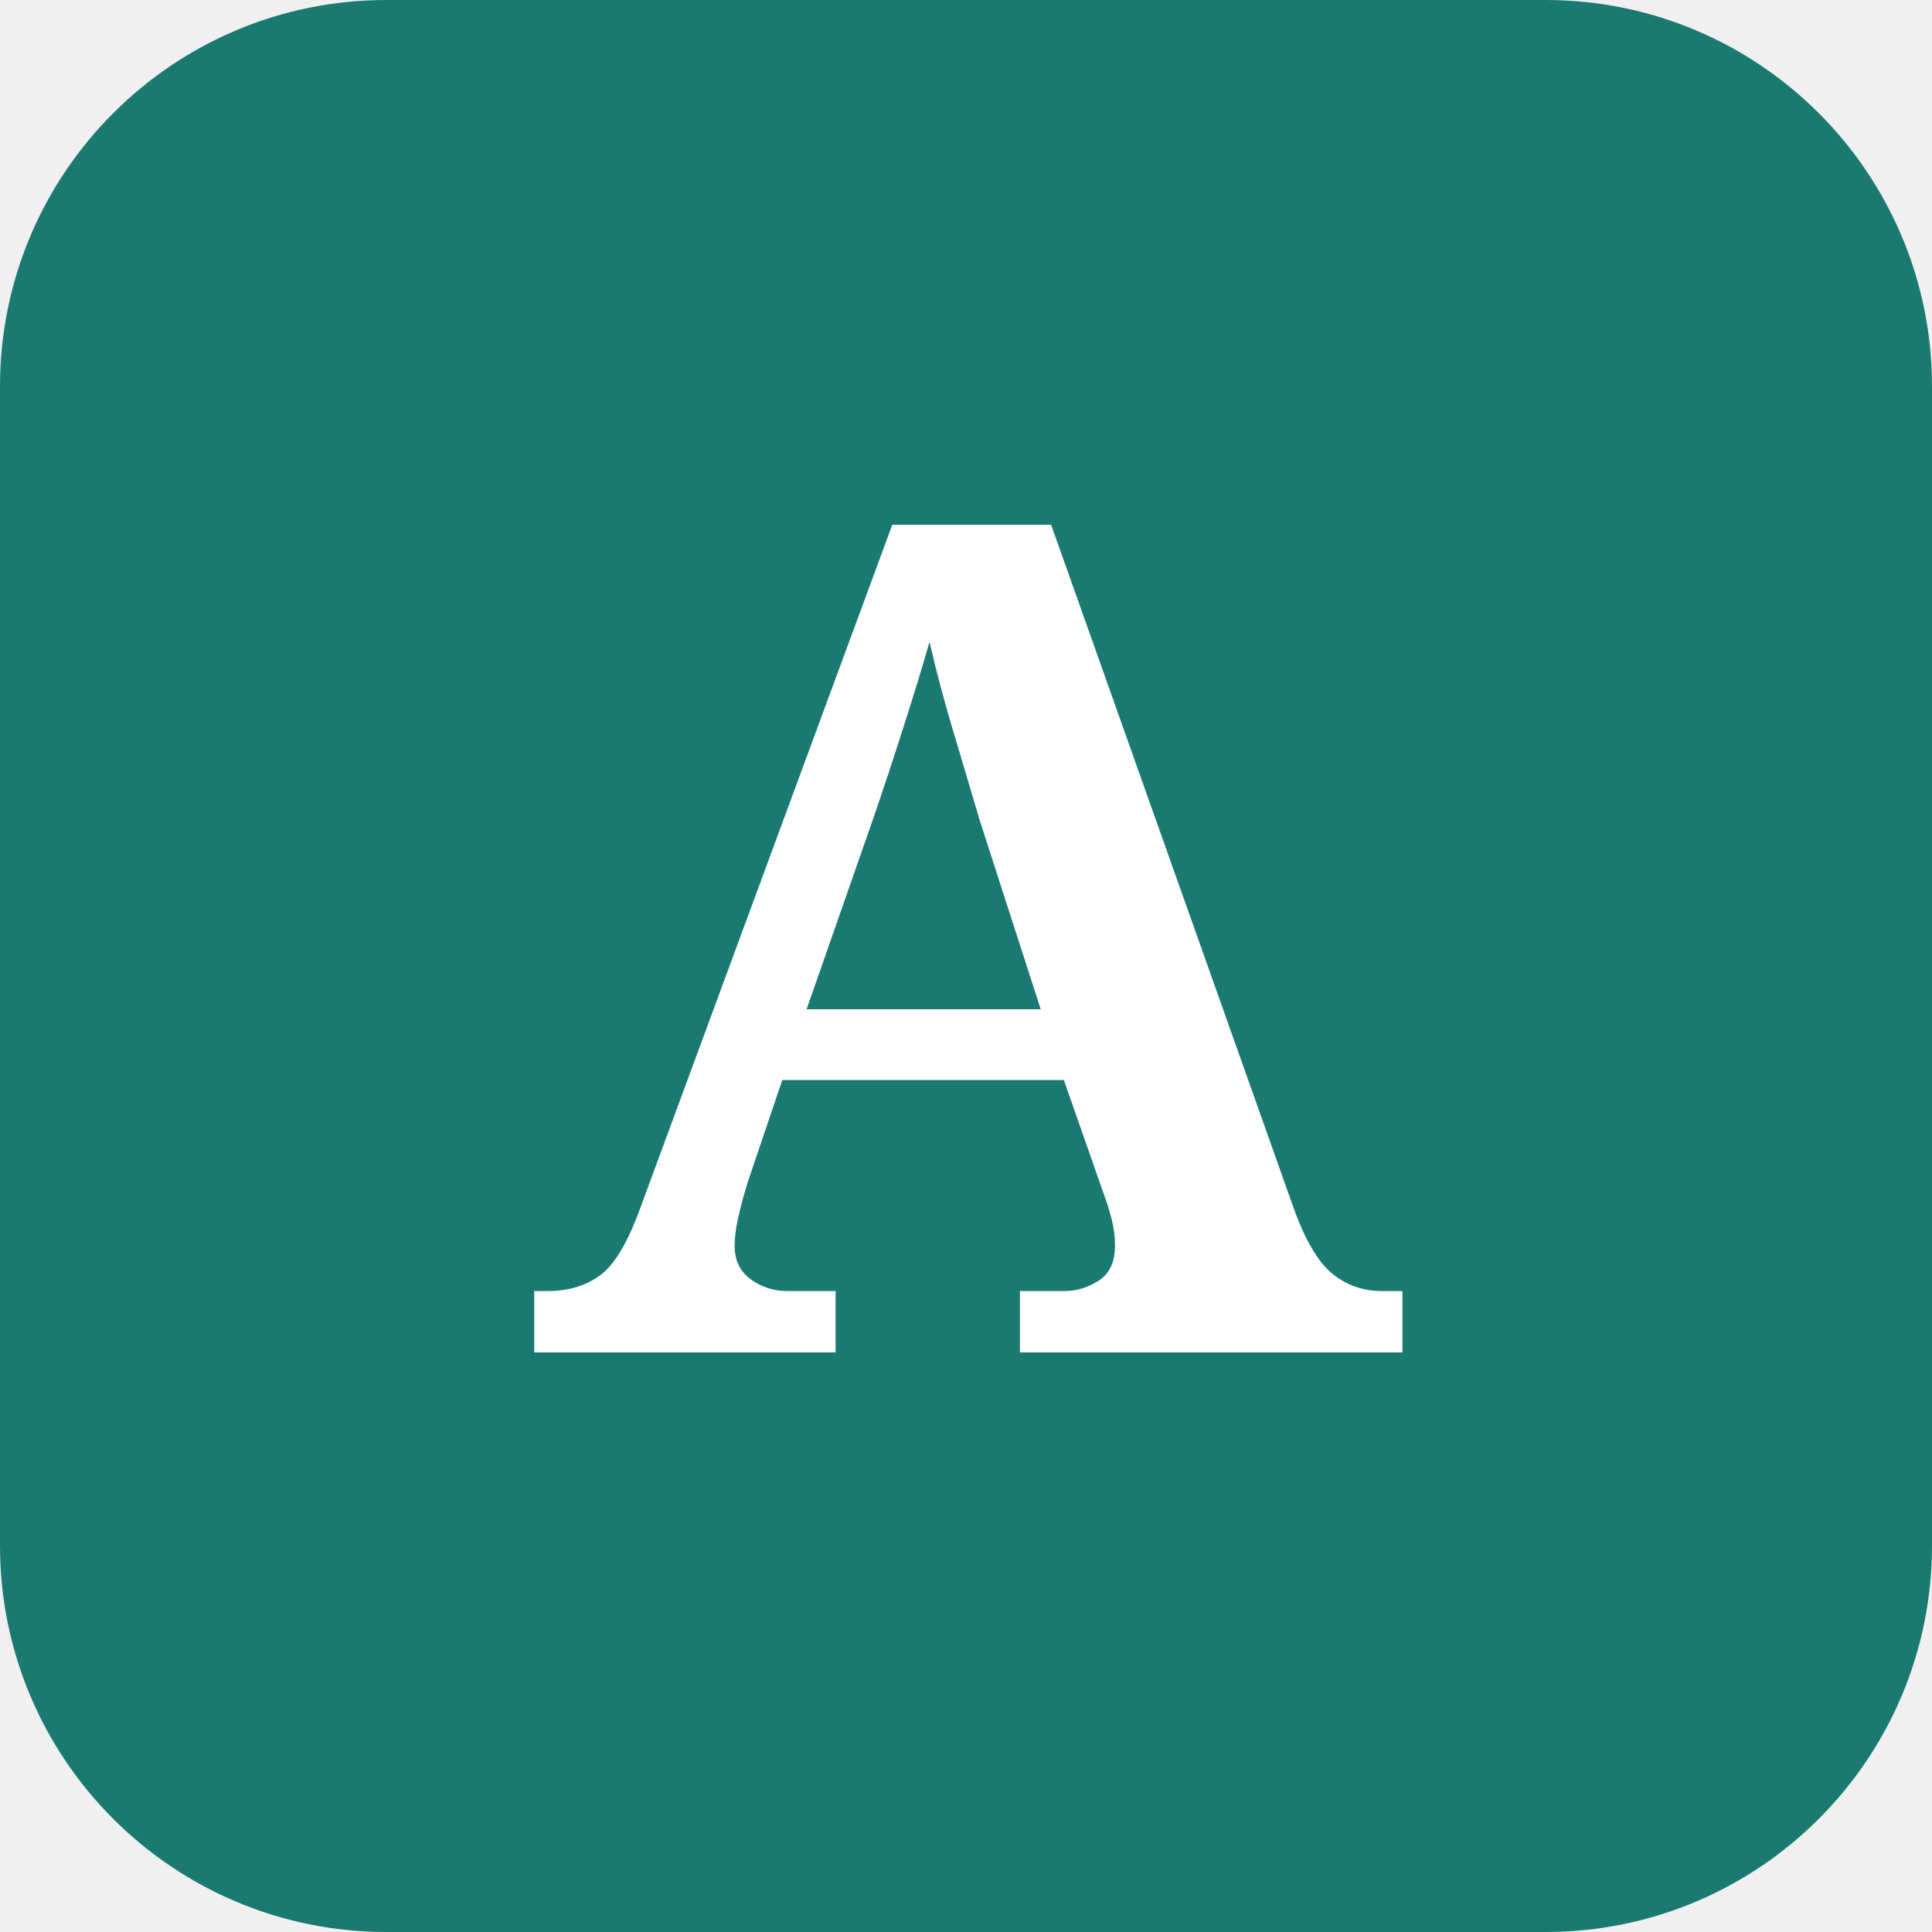
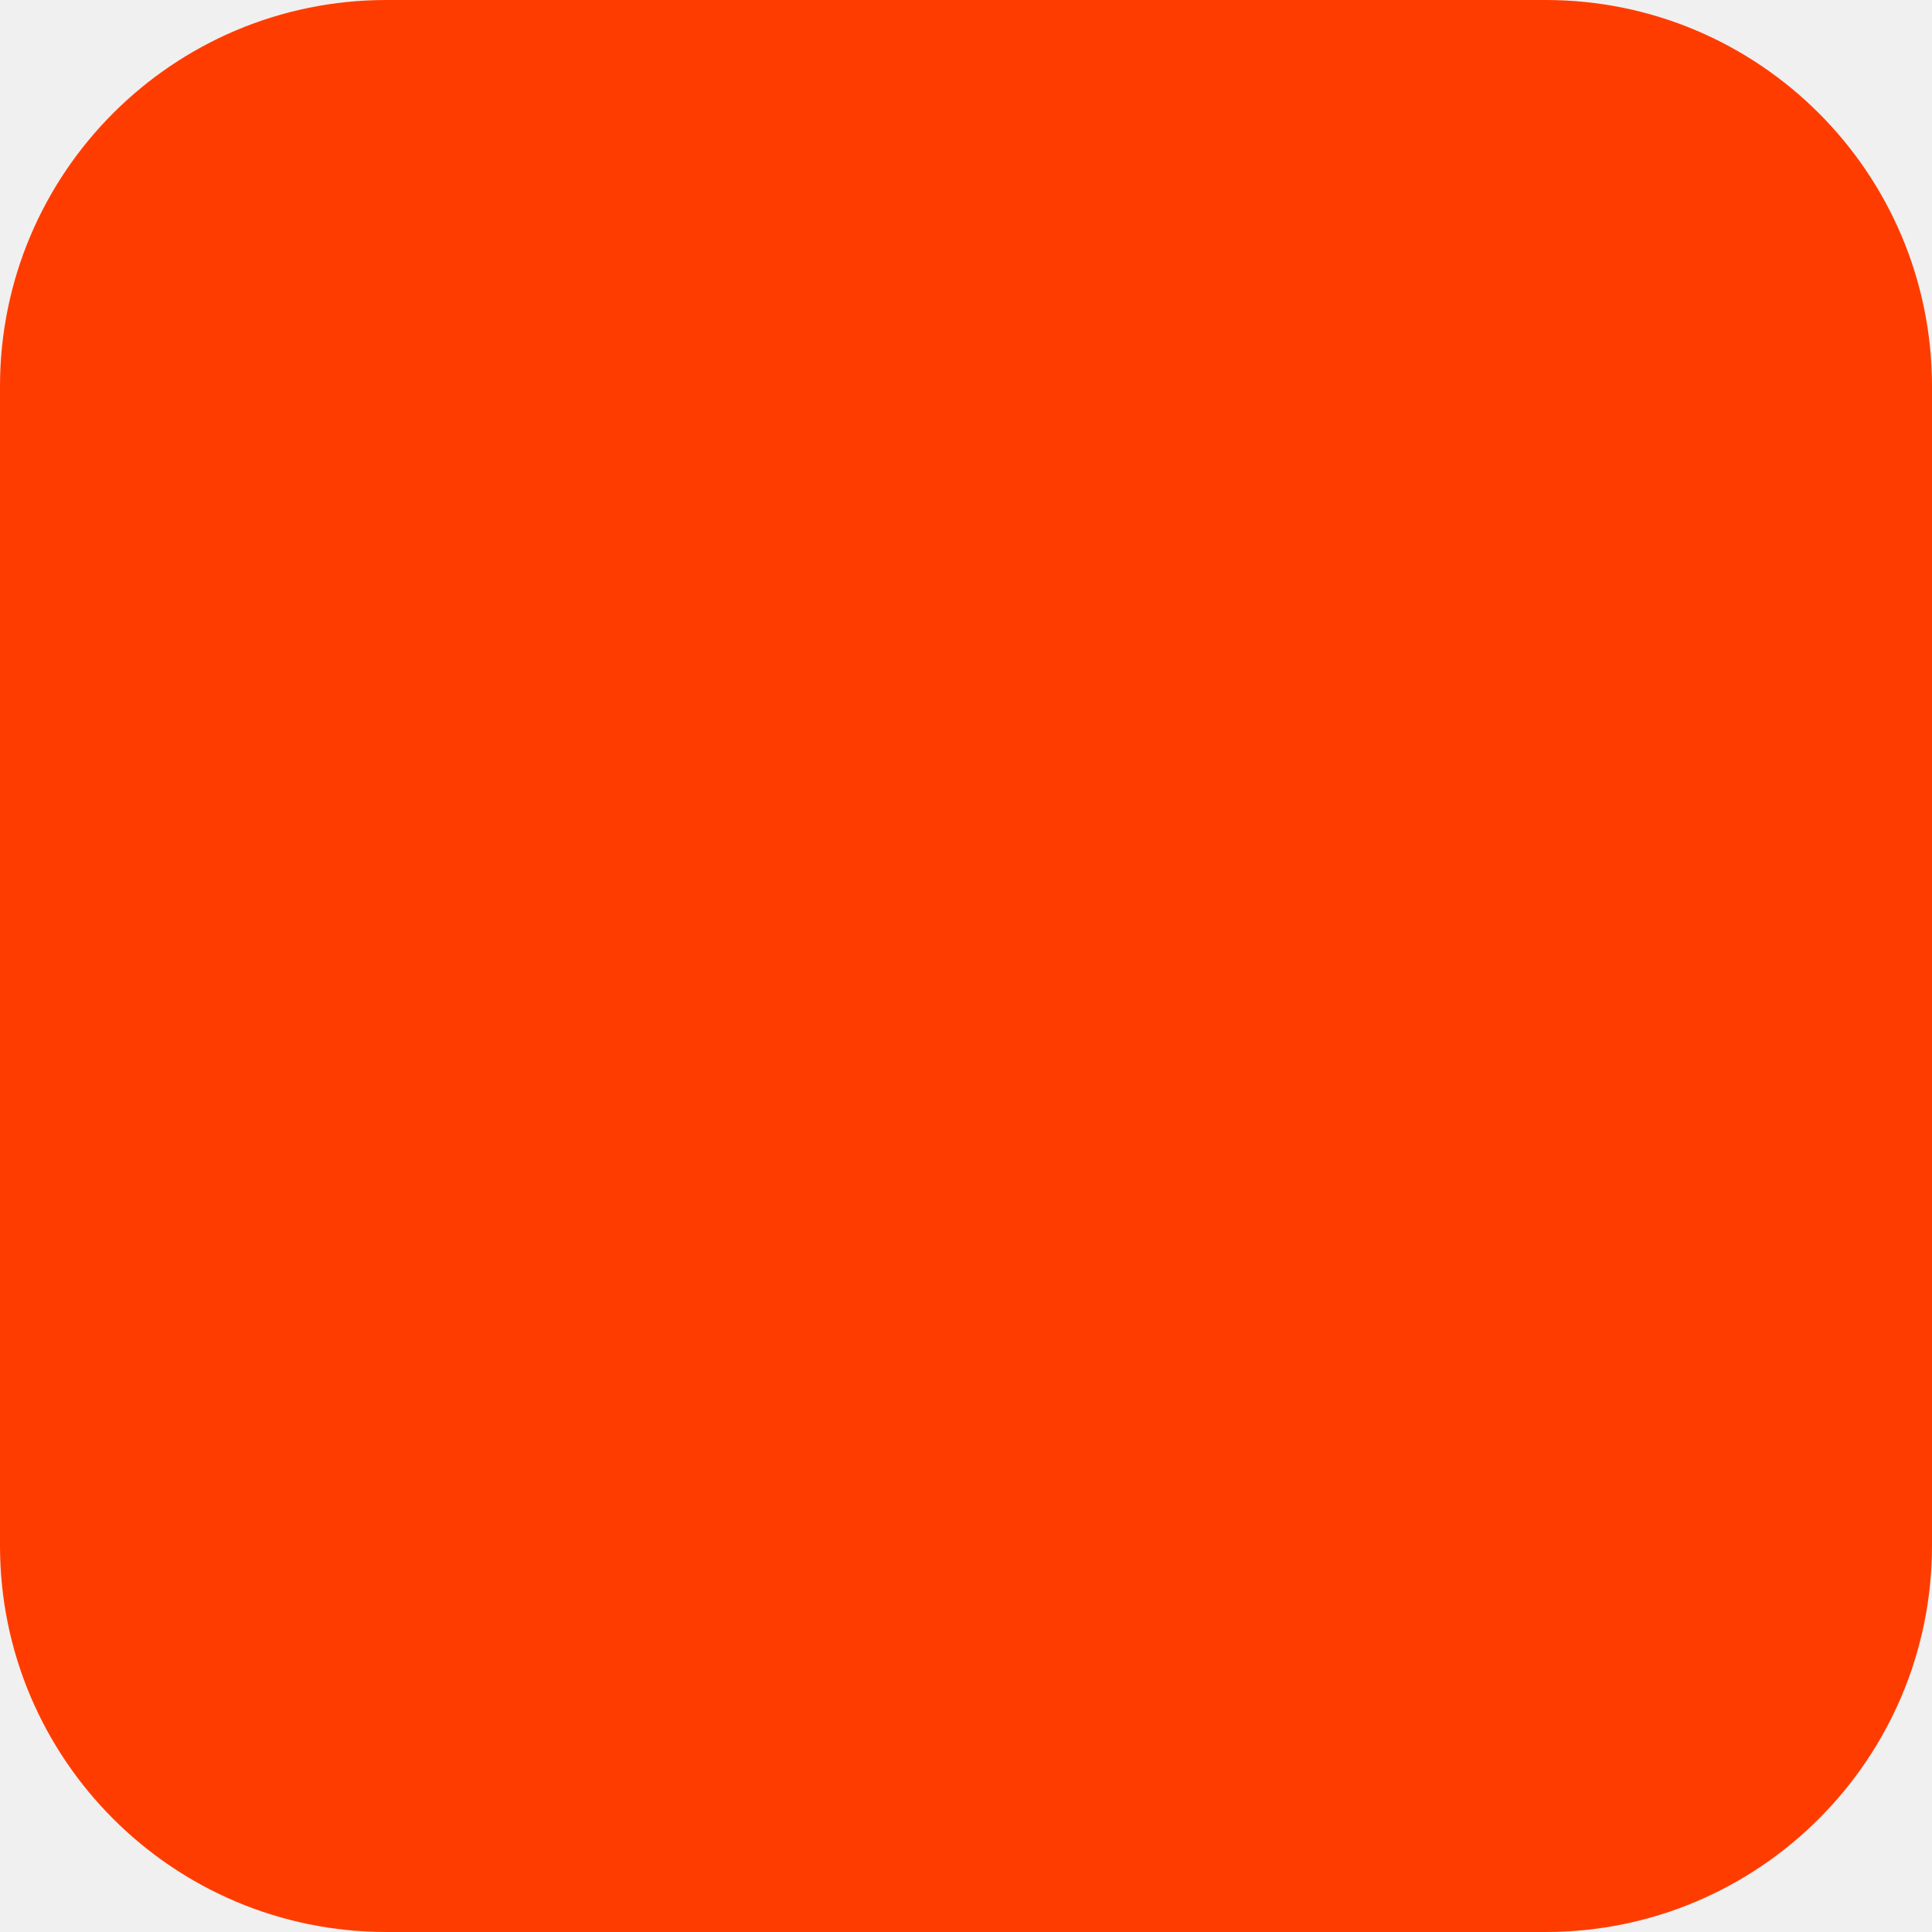
<svg xmlns="http://www.w3.org/2000/svg" width="180" height="180" viewBox="0 0 180 180" fill="none">
-   <rect width="180" height="180" rx="36" fill="#1a7a72" />
-   <text x="90" y="126" font-family="Georgia, serif" font-size="108" font-weight="700" fill="white" text-anchor="middle">A</text>
+   <rect width="180" height="180" rx="36" fill="#FF3C00" />
</svg>
